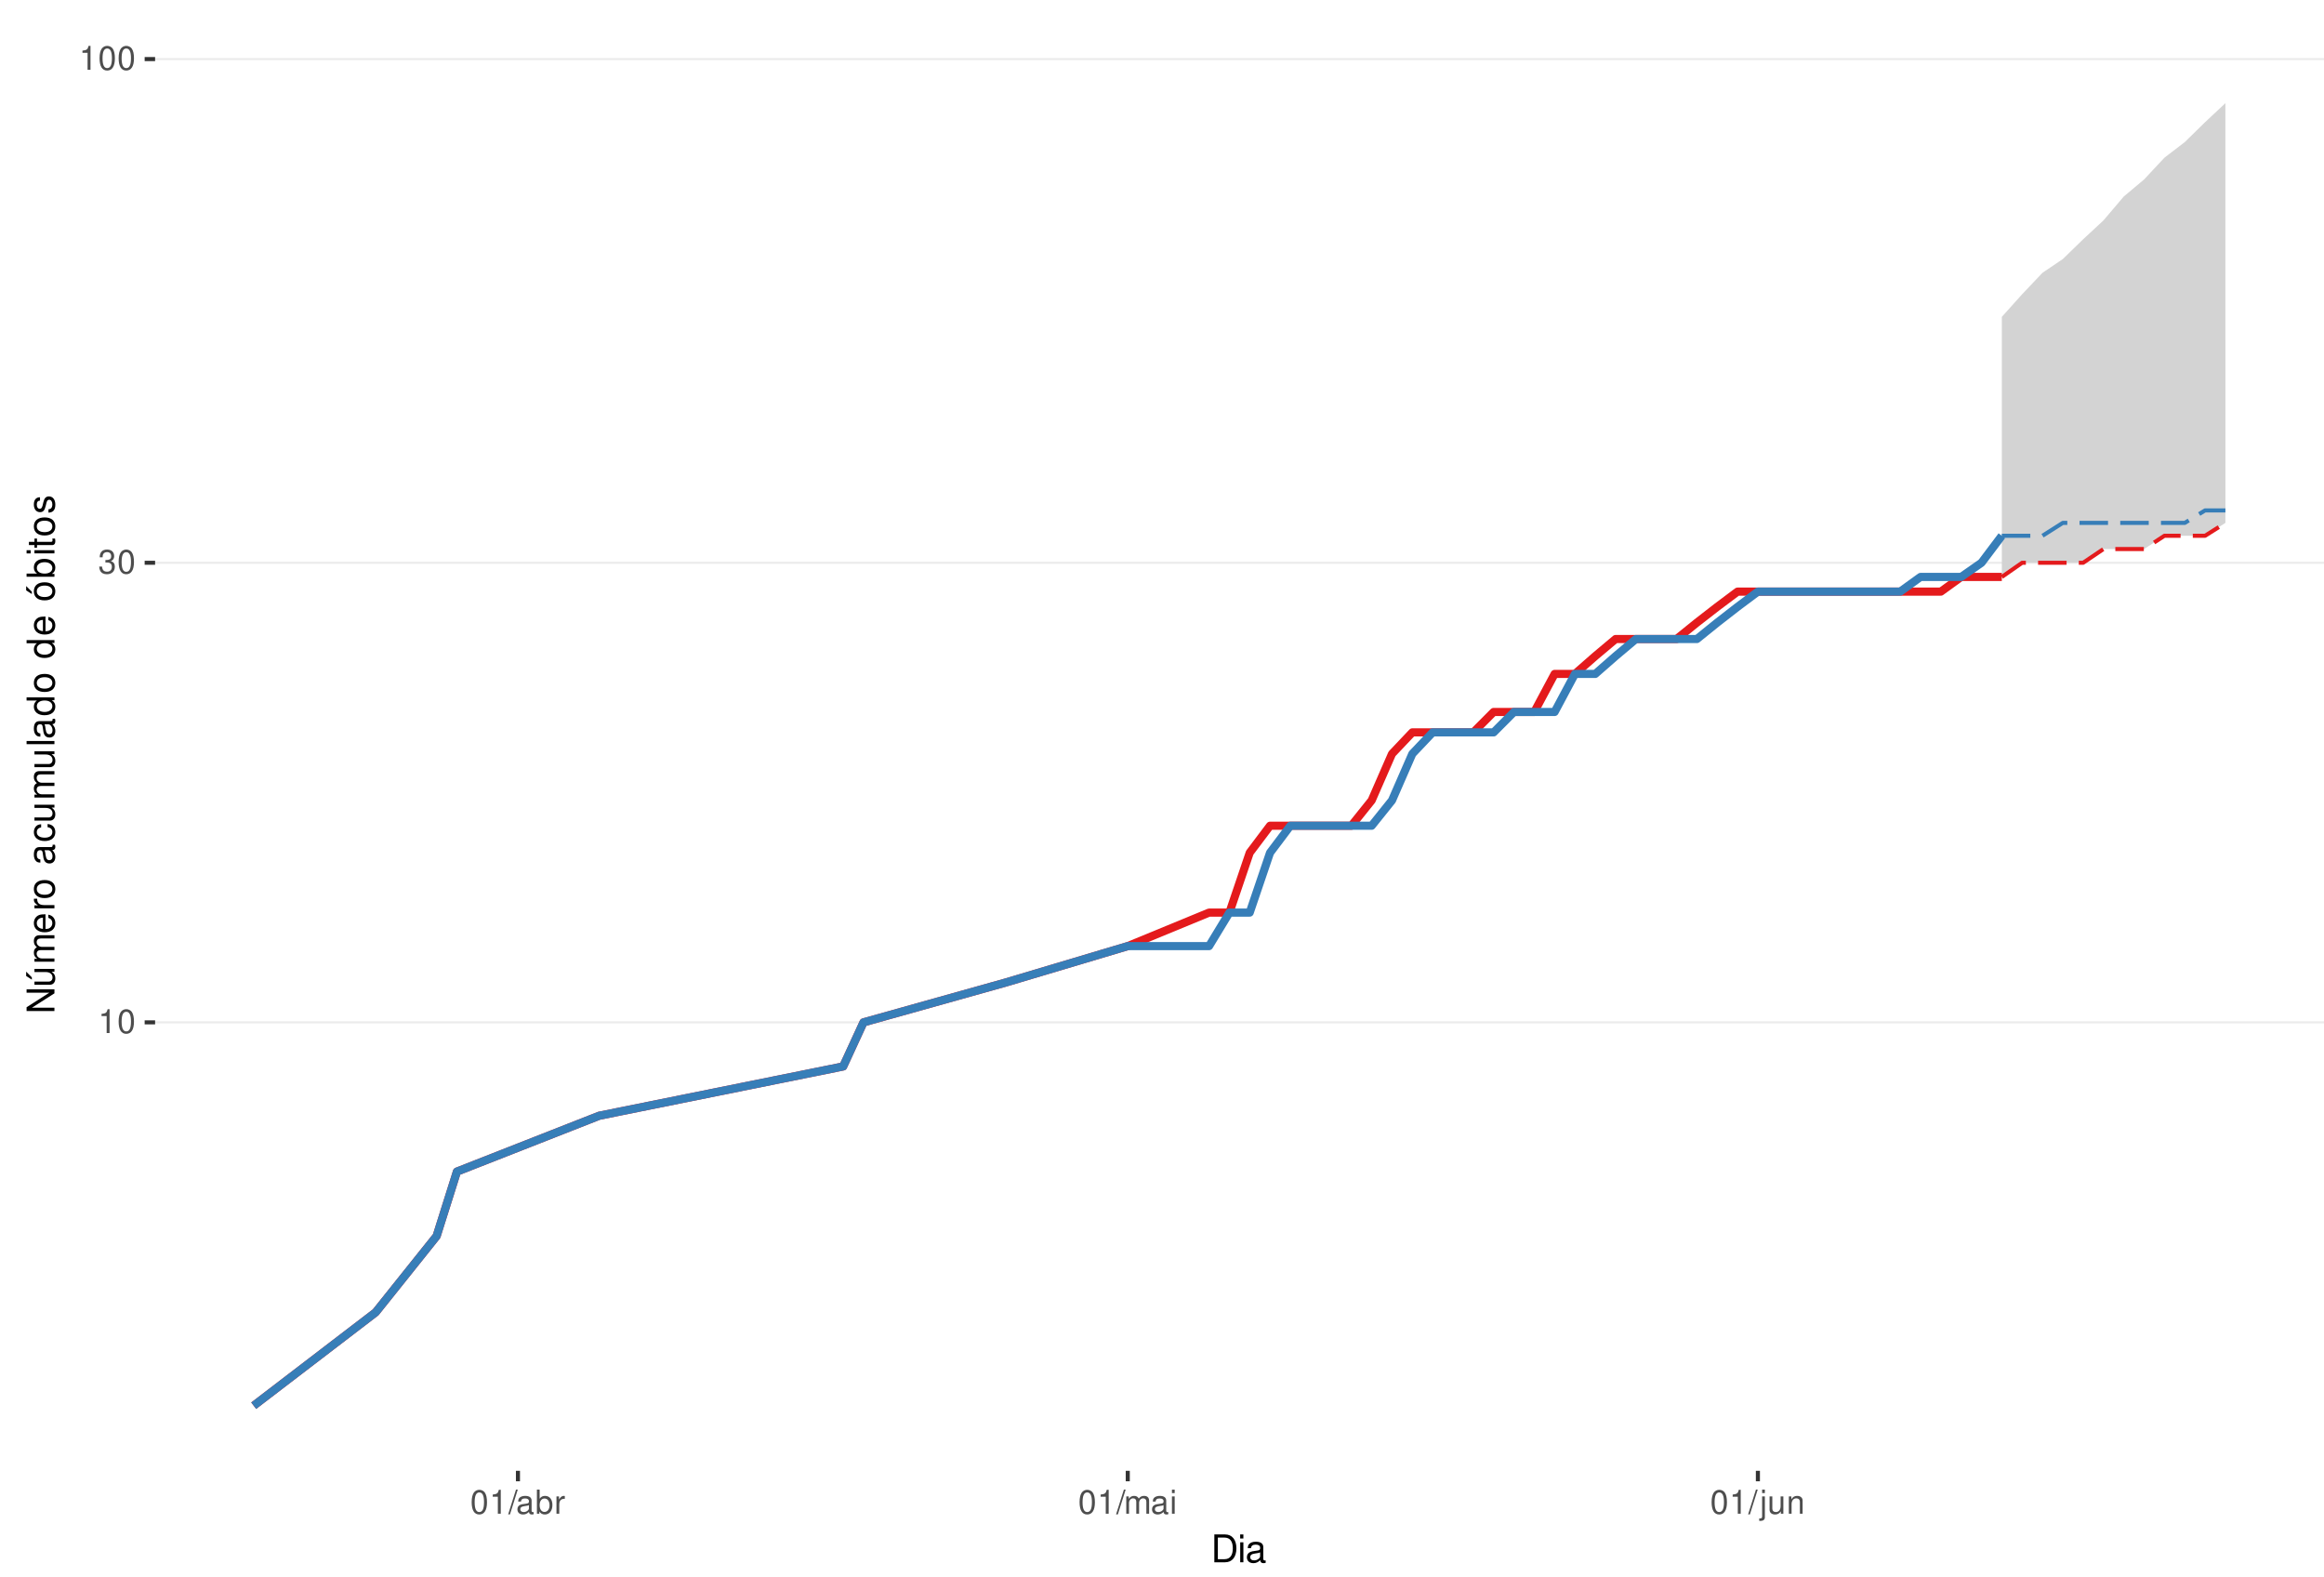
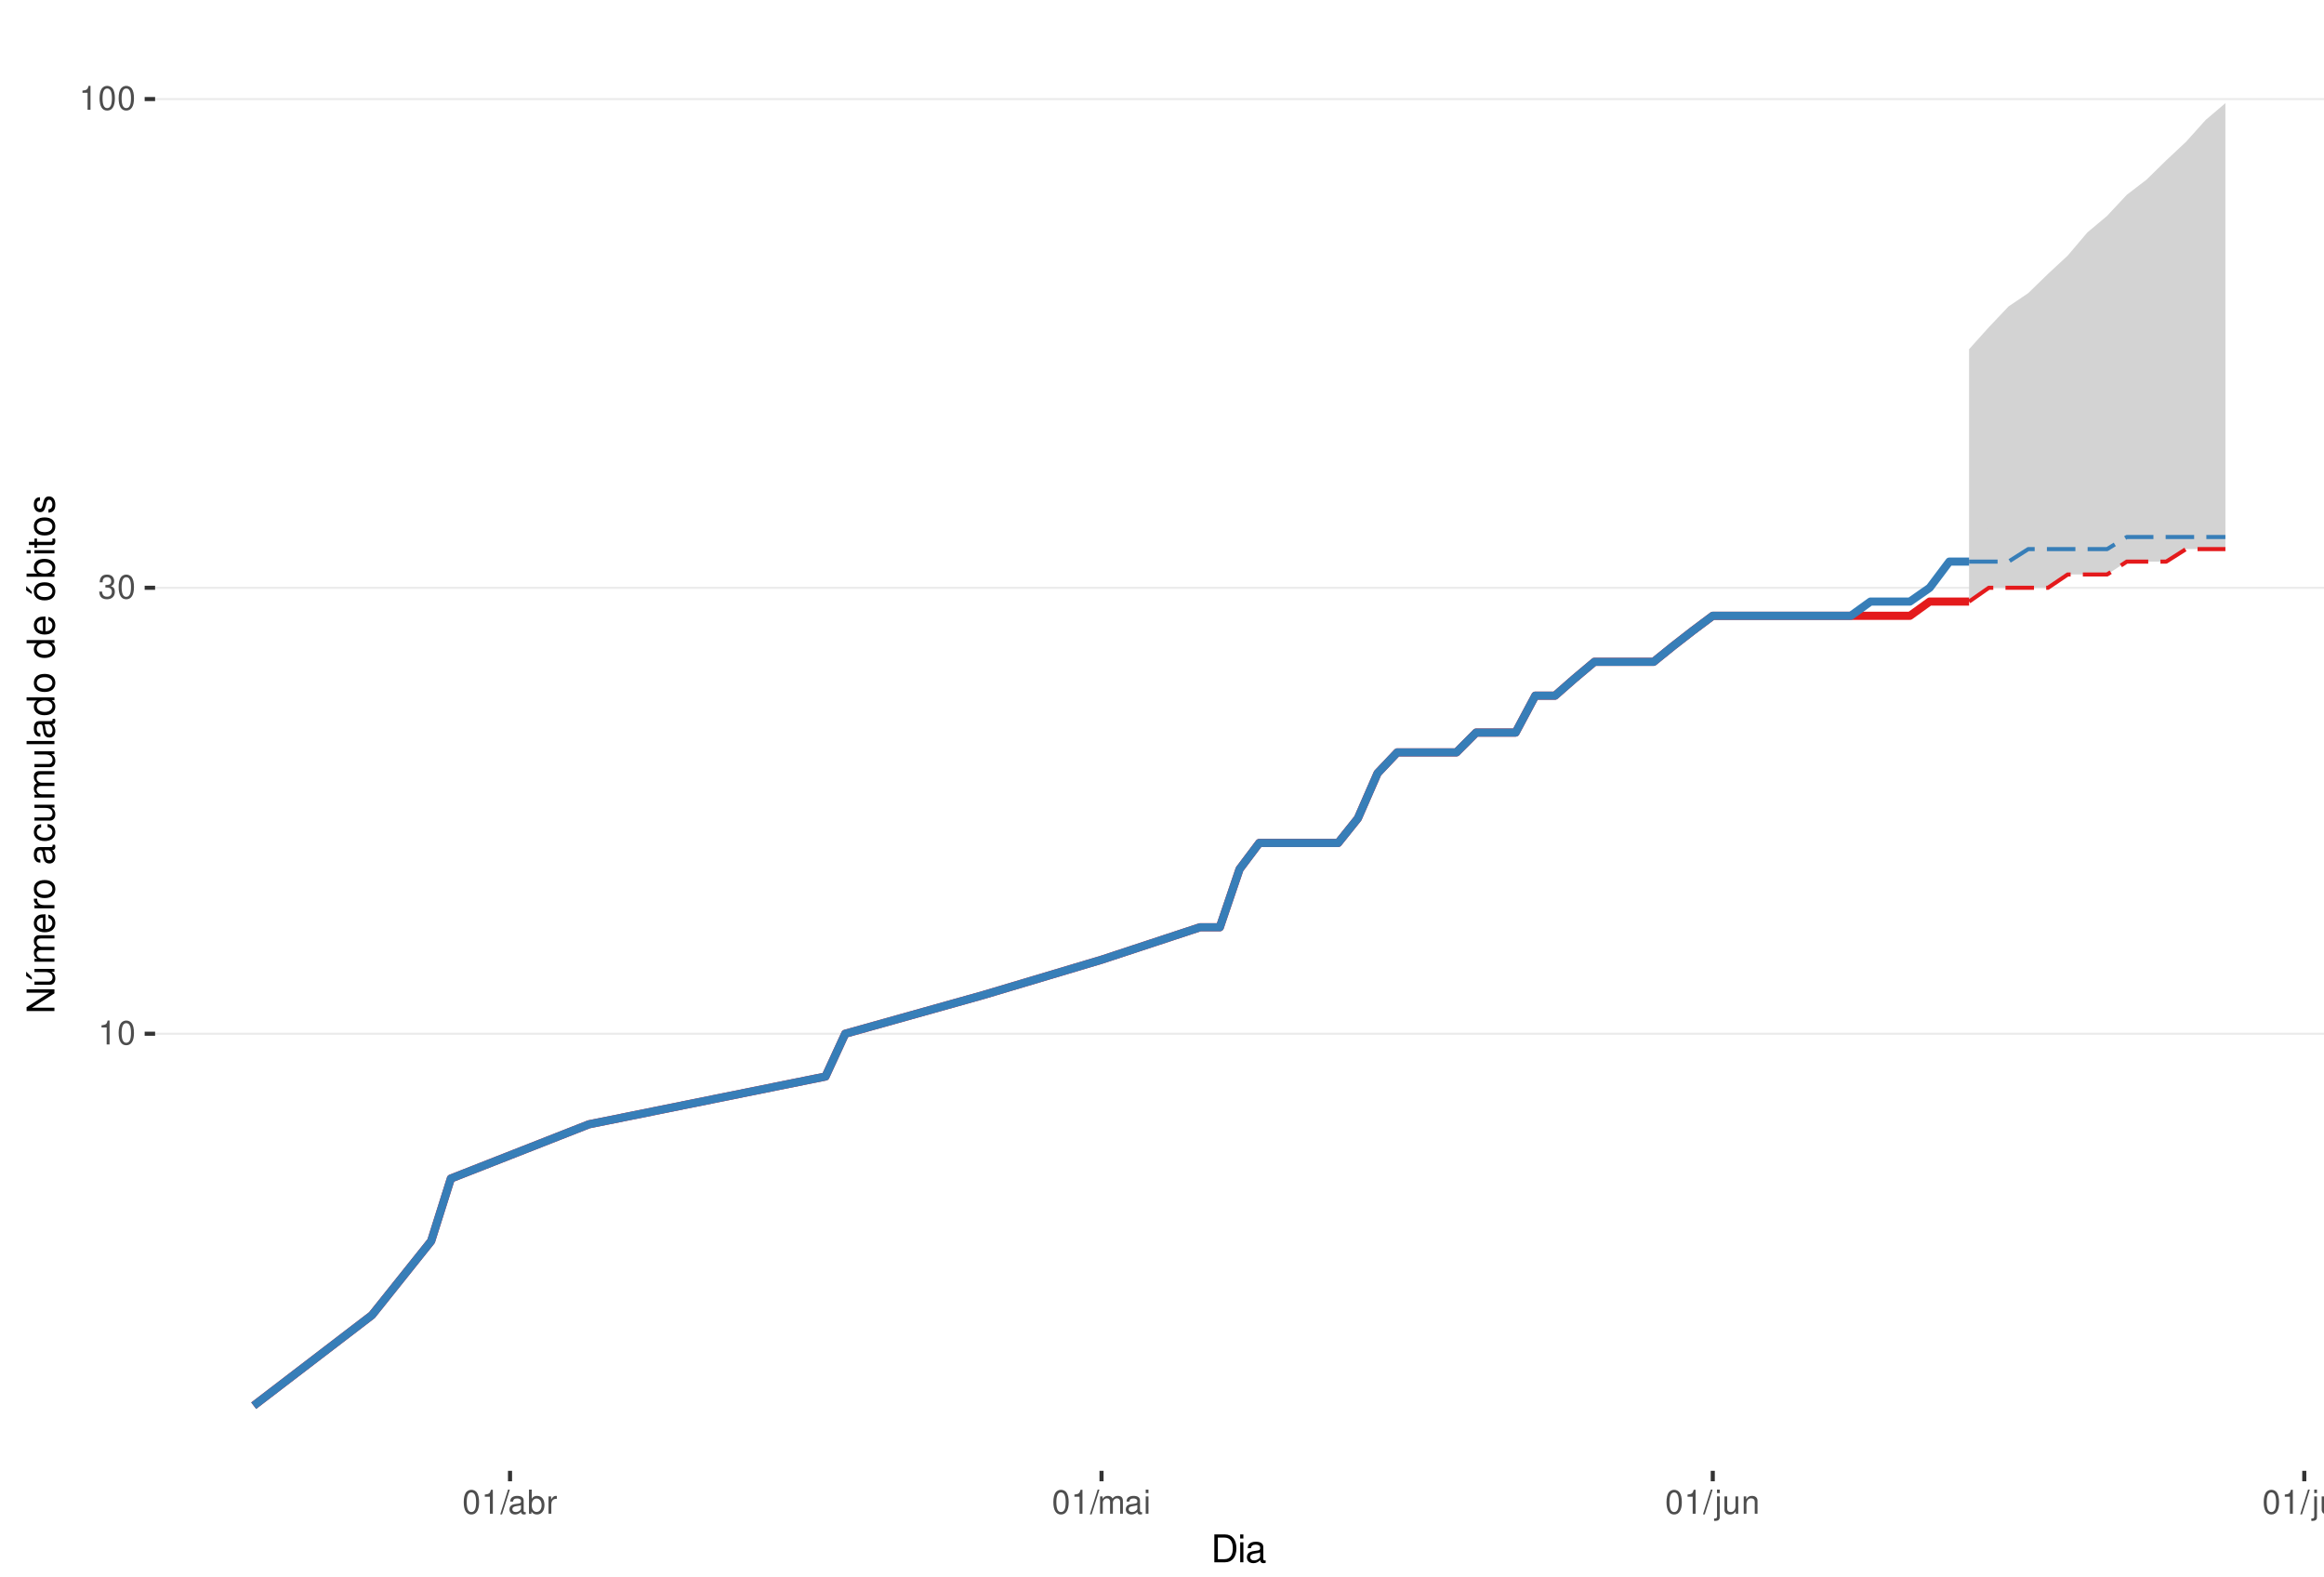
<svg xmlns="http://www.w3.org/2000/svg" xmlns:xlink="http://www.w3.org/1999/xlink" width="609pt" height="413pt" viewBox="0 0 609 413" version="1.1">
  <defs>
    <g>
      <symbol overflow="visible" id="glyph0-0">
        <path style="stroke:none;" d="" />
      </symbol>
      <symbol overflow="visible" id="glyph0-1">
        <path style="stroke:none;" d="M 2.234 -4.453 L 2.234 0 L 3 0 L 3 -6.266 L 2.5 -6.266 C 2.234 -5.297 2.062 -5.172 0.891 -5.016 L 0.891 -4.453 Z M 2.234 -4.453 " />
      </symbol>
      <symbol overflow="visible" id="glyph0-2">
        <path style="stroke:none;" d="M 2.375 -6.266 C 1.812 -6.266 1.297 -6 0.969 -5.578 C 0.578 -5.016 0.375 -4.188 0.375 -3.031 C 0.375 -0.922 1.062 0.203 2.375 0.203 C 3.672 0.203 4.391 -0.922 4.391 -2.984 C 4.391 -4.188 4.203 -5 3.797 -5.578 C 3.469 -6 2.953 -6.266 2.375 -6.266 Z M 2.375 -5.578 C 3.203 -5.578 3.609 -4.75 3.609 -3.047 C 3.609 -1.266 3.219 -0.438 2.359 -0.438 C 1.562 -0.438 1.156 -1.297 1.156 -3.016 C 1.156 -4.75 1.562 -5.578 2.375 -5.578 Z M 2.375 -5.578 " />
      </symbol>
      <symbol overflow="visible" id="glyph0-3">
        <path style="stroke:none;" d="M 1.906 -2.875 L 2.328 -2.875 C 3.156 -2.875 3.594 -2.5 3.594 -1.734 C 3.594 -0.953 3.125 -0.469 2.344 -0.469 C 1.5 -0.469 1.094 -0.906 1.031 -1.812 L 0.281 -1.812 C 0.312 -1.312 0.391 -0.984 0.547 -0.703 C 0.859 -0.109 1.469 0.203 2.297 0.203 C 3.562 0.203 4.375 -0.562 4.375 -1.75 C 4.375 -2.547 4.078 -2.984 3.344 -3.234 C 3.906 -3.469 4.203 -3.906 4.203 -4.531 C 4.203 -5.609 3.5 -6.266 2.328 -6.266 C 1.094 -6.266 0.438 -5.562 0.406 -4.234 L 1.172 -4.234 C 1.172 -4.625 1.219 -4.844 1.312 -5.031 C 1.484 -5.391 1.859 -5.594 2.344 -5.594 C 3.016 -5.594 3.422 -5.188 3.422 -4.516 C 3.422 -4.062 3.266 -3.797 2.922 -3.656 C 2.719 -3.562 2.438 -3.531 1.906 -3.516 Z M 1.906 -2.875 " />
      </symbol>
      <symbol overflow="visible" id="glyph0-4">
        <path style="stroke:none;" d="M 1.984 -6.312 L -0.062 0.172 L 0.406 0.172 L 2.453 -6.312 Z M 1.984 -6.312 " />
      </symbol>
      <symbol overflow="visible" id="glyph0-5">
        <path style="stroke:none;" d="M 4.625 -0.422 C 4.547 -0.406 4.516 -0.406 4.469 -0.406 C 4.219 -0.406 4.078 -0.531 4.078 -0.766 L 4.078 -3.422 C 4.078 -4.234 3.5 -4.672 2.375 -4.672 C 1.719 -4.672 1.188 -4.469 0.875 -4.141 C 0.672 -3.906 0.578 -3.641 0.562 -3.188 L 1.297 -3.188 C 1.344 -3.75 1.672 -4 2.359 -4 C 3.016 -4 3.375 -3.75 3.375 -3.328 L 3.375 -3.141 C 3.359 -2.828 3.203 -2.703 2.609 -2.625 C 1.594 -2.5 1.438 -2.469 1.156 -2.359 C 0.625 -2.125 0.359 -1.734 0.359 -1.141 C 0.359 -0.312 0.938 0.203 1.859 0.203 C 2.422 0.203 2.875 0 3.391 -0.469 C 3.438 0 3.672 0.203 4.141 0.203 C 4.297 0.203 4.391 0.188 4.625 0.125 Z M 3.375 -1.422 C 3.375 -1.188 3.297 -1.031 3.078 -0.844 C 2.781 -0.578 2.438 -0.438 2.016 -0.438 C 1.453 -0.438 1.109 -0.703 1.109 -1.156 C 1.109 -1.641 1.422 -1.875 2.203 -1.984 C 2.984 -2.094 3.125 -2.125 3.375 -2.234 Z M 3.375 -1.422 " />
      </symbol>
      <symbol overflow="visible" id="glyph0-6">
        <path style="stroke:none;" d="M 0.469 -6.312 L 0.469 0 L 1.109 0 L 1.109 -0.578 C 1.469 -0.047 1.922 0.203 2.547 0.203 C 3.75 0.203 4.531 -0.781 4.531 -2.281 C 4.531 -3.75 3.797 -4.672 2.594 -4.672 C 1.969 -4.672 1.531 -4.438 1.188 -3.922 L 1.188 -6.312 Z M 2.453 -3.984 C 3.25 -3.984 3.781 -3.297 3.781 -2.203 C 3.781 -1.172 3.234 -0.469 2.453 -0.469 C 1.672 -0.469 1.188 -1.172 1.188 -2.234 C 1.188 -3.297 1.672 -3.984 2.453 -3.984 Z M 2.453 -3.984 " />
      </symbol>
      <symbol overflow="visible" id="glyph0-7">
        <path style="stroke:none;" d="M 0.594 -4.531 L 0.594 0 L 1.328 0 L 1.328 -2.359 C 1.328 -3.438 1.781 -3.938 2.781 -3.906 L 2.781 -4.641 C 2.656 -4.656 2.594 -4.672 2.5 -4.672 C 2.031 -4.672 1.672 -4.391 1.266 -3.719 L 1.266 -4.531 Z M 0.594 -4.531 " />
      </symbol>
      <symbol overflow="visible" id="glyph0-8">
        <path style="stroke:none;" d="M 0.609 -4.531 L 0.609 0 L 1.328 0 L 1.328 -2.844 C 1.328 -3.5 1.812 -4.031 2.391 -4.031 C 2.938 -4.031 3.234 -3.703 3.234 -3.125 L 3.234 0 L 3.969 0 L 3.969 -2.844 C 3.969 -3.5 4.438 -4.031 5.031 -4.031 C 5.562 -4.031 5.875 -3.703 5.875 -3.125 L 5.875 0 L 6.594 0 L 6.594 -3.406 C 6.594 -4.219 6.125 -4.672 5.281 -4.672 C 4.672 -4.672 4.312 -4.484 3.891 -3.969 C 3.625 -4.453 3.25 -4.672 2.672 -4.672 C 2.062 -4.672 1.656 -4.438 1.266 -3.891 L 1.266 -4.531 Z M 0.609 -4.531 " />
      </symbol>
      <symbol overflow="visible" id="glyph0-9">
        <path style="stroke:none;" d="M 1.297 -4.531 L 0.578 -4.531 L 0.578 0 L 1.297 0 Z M 1.297 -6.312 L 0.578 -6.312 L 0.578 -5.406 L 1.297 -5.406 Z M 1.297 -6.312 " />
      </symbol>
      <symbol overflow="visible" id="glyph0-10">
        <path style="stroke:none;" d="M 0.609 -4.531 L 0.609 0.656 C 0.609 1.109 0.469 1.25 0.016 1.25 C -0.031 1.25 -0.062 1.25 -0.156 1.25 L -0.156 1.859 C -0.062 1.875 -0.031 1.891 0.094 1.891 C 0.906 1.891 1.328 1.562 1.328 0.938 L 1.328 -4.531 Z M 1.328 -6.312 L 0.609 -6.312 L 0.609 -5.406 L 1.328 -5.406 Z M 1.328 -6.312 " />
      </symbol>
      <symbol overflow="visible" id="glyph0-11">
        <path style="stroke:none;" d="M 4.172 0 L 4.172 -4.531 L 3.453 -4.531 L 3.453 -1.969 C 3.453 -1.031 2.969 -0.438 2.219 -0.438 C 1.641 -0.438 1.281 -0.781 1.281 -1.328 L 1.281 -4.531 L 0.562 -4.531 L 0.562 -1.031 C 0.562 -0.281 1.125 0.203 2.016 0.203 C 2.672 0.203 3.094 -0.031 3.516 -0.625 L 3.516 0 Z M 4.172 0 " />
      </symbol>
      <symbol overflow="visible" id="glyph0-12">
        <path style="stroke:none;" d="M 0.609 -4.531 L 0.609 0 L 1.328 0 L 1.328 -2.5 C 1.328 -3.422 1.812 -4.031 2.562 -4.031 C 3.141 -4.031 3.5 -3.688 3.5 -3.141 L 3.5 0 L 4.219 0 L 4.219 -3.422 C 4.219 -4.188 3.656 -4.672 2.781 -4.672 C 2.109 -4.672 1.672 -4.406 1.266 -3.781 L 1.266 -4.531 Z M 0.609 -4.531 " />
      </symbol>
+       <symbol overflow="visible" id="glyph0-13">
+         <path style="stroke:none;" d="M 1.312 -6.312 L 0.594 -6.312 L 0.594 0 L 1.312 0 Z M 1.312 -6.312 " />
+       </symbol>
      <symbol overflow="visible" id="glyph1-0">
        <path style="stroke:none;" d="" />
      </symbol>
      <symbol overflow="visible" id="glyph1-1">
        <path style="stroke:none;" d="M 0.891 0 L 3.703 0 C 5.547 0 6.672 -1.375 6.672 -3.656 C 6.672 -5.906 5.547 -7.297 3.703 -7.297 L 0.891 -7.297 Z M 1.812 -0.812 L 1.812 -6.469 L 3.547 -6.469 C 4.984 -6.469 5.734 -5.5 5.734 -3.641 C 5.734 -1.797 4.984 -0.812 3.547 -0.812 Z M 1.812 -0.812 " />
      </symbol>
      <symbol overflow="visible" id="glyph1-2">
        <path style="stroke:none;" d="M 1.5 -5.234 L 0.672 -5.234 L 0.672 0 L 1.5 0 Z M 1.5 -7.297 L 0.656 -7.297 L 0.656 -6.234 L 1.5 -6.234 Z M 1.5 -7.297 " />
      </symbol>
      <symbol overflow="visible" id="glyph1-3">
        <path style="stroke:none;" d="M 5.344 -0.484 C 5.266 -0.469 5.219 -0.469 5.172 -0.469 C 4.875 -0.469 4.719 -0.625 4.719 -0.875 L 4.719 -3.953 C 4.719 -4.891 4.047 -5.391 2.75 -5.391 C 1.984 -5.391 1.375 -5.172 1.016 -4.781 C 0.766 -4.516 0.672 -4.203 0.656 -3.688 L 1.484 -3.688 C 1.562 -4.328 1.938 -4.625 2.719 -4.625 C 3.484 -4.625 3.891 -4.344 3.891 -3.844 L 3.891 -3.625 C 3.875 -3.266 3.703 -3.125 3.016 -3.047 C 1.844 -2.891 1.656 -2.844 1.344 -2.719 C 0.734 -2.453 0.422 -2 0.422 -1.312 C 0.422 -0.375 1.078 0.234 2.141 0.234 C 2.797 0.234 3.328 0 3.922 -0.547 C 3.984 0 4.234 0.234 4.781 0.234 C 4.953 0.234 5.062 0.203 5.344 0.141 Z M 3.891 -1.656 C 3.891 -1.375 3.812 -1.203 3.562 -0.969 C 3.219 -0.656 2.812 -0.5 2.312 -0.5 C 1.672 -0.5 1.297 -0.812 1.297 -1.344 C 1.297 -1.891 1.656 -2.172 2.547 -2.297 C 3.438 -2.422 3.609 -2.453 3.891 -2.594 Z M 3.891 -1.656 " />
      </symbol>
      <symbol overflow="visible" id="glyph2-0">
        <path style="stroke:none;" d="" />
      </symbol>
      <symbol overflow="visible" id="glyph2-1">
        <path style="stroke:none;" d="M -7.297 -6.453 L -7.297 -5.578 L -1.328 -5.578 L -7.297 -1.766 L -7.297 -0.766 L 0 -0.766 L 0 -1.641 L -5.906 -1.641 L 0 -5.406 L 0 -6.453 Z M -7.297 -6.453 " />
      </symbol>
      <symbol overflow="visible" id="glyph2-2">
        <path style="stroke:none;" d="M 0 -4.812 L -5.234 -4.812 L -5.234 -3.984 L -2.266 -3.984 C -1.203 -3.984 -0.5 -3.438 -0.5 -2.562 C -0.5 -1.906 -0.906 -1.484 -1.531 -1.484 L -5.234 -1.484 L -5.234 -0.656 L -1.203 -0.656 C -0.328 -0.656 0.234 -1.297 0.234 -2.312 C 0.234 -3.094 -0.047 -3.578 -0.734 -4.062 L 0 -4.062 Z M -7.406 -2.953 L -5.922 -2 L -5.922 -2.594 L -7.406 -4.094 Z M -7.406 -2.953 " />
      </symbol>
      <symbol overflow="visible" id="glyph2-3">
        <path style="stroke:none;" d="M -5.234 -0.703 L 0 -0.703 L 0 -1.547 L -3.297 -1.547 C -4.047 -1.547 -4.656 -2.094 -4.656 -2.766 C -4.656 -3.391 -4.281 -3.734 -3.609 -3.734 L 0 -3.734 L 0 -4.578 L -3.297 -4.578 C -4.047 -4.578 -4.656 -5.125 -4.656 -5.812 C -4.656 -6.422 -4.266 -6.781 -3.609 -6.781 L 0 -6.781 L 0 -7.625 L -3.938 -7.625 C -4.875 -7.625 -5.391 -7.078 -5.391 -6.094 C -5.391 -5.406 -5.188 -4.984 -4.594 -4.484 C -5.156 -4.188 -5.391 -3.766 -5.391 -3.078 C -5.391 -2.375 -5.125 -1.906 -4.5 -1.469 L -5.234 -1.469 Z M -5.234 -0.703 " />
      </symbol>
      <symbol overflow="visible" id="glyph2-4">
        <path style="stroke:none;" d="M -2.344 -5.125 C -3.141 -5.125 -3.625 -5.062 -4.016 -4.922 C -4.875 -4.578 -5.391 -3.781 -5.391 -2.797 C -5.391 -1.344 -4.281 -0.406 -2.547 -0.406 C -0.812 -0.406 0.234 -1.297 0.234 -2.781 C 0.234 -3.984 -0.453 -4.812 -1.594 -5.016 L -1.594 -4.188 C -0.906 -3.953 -0.547 -3.484 -0.547 -2.812 C -0.547 -2.281 -0.781 -1.828 -1.219 -1.547 C -1.516 -1.344 -1.812 -1.281 -2.344 -1.266 Z M -3.016 -1.297 C -3.984 -1.359 -4.625 -1.953 -4.625 -2.797 C -4.625 -3.641 -3.953 -4.234 -3.016 -4.234 Z M -3.016 -1.297 " />
      </symbol>
      <symbol overflow="visible" id="glyph2-5">
        <path style="stroke:none;" d="M -5.234 -0.688 L 0 -0.688 L 0 -1.531 L -2.719 -1.531 C -3.984 -1.547 -4.547 -2.062 -4.516 -3.203 L -5.359 -3.203 C -5.375 -3.062 -5.391 -2.984 -5.391 -2.891 C -5.391 -2.344 -5.062 -1.938 -4.297 -1.453 L -5.234 -1.453 Z M -5.234 -0.688 " />
      </symbol>
      <symbol overflow="visible" id="glyph2-6">
        <path style="stroke:none;" d="M -5.391 -2.719 C -5.391 -1.234 -4.344 -0.359 -2.578 -0.359 C -0.812 -0.359 0.234 -1.234 0.234 -2.734 C 0.234 -4.203 -0.812 -5.094 -2.547 -5.094 C -4.359 -5.094 -5.391 -4.234 -5.391 -2.719 Z M -4.625 -2.734 C -4.625 -3.672 -3.844 -4.234 -2.547 -4.234 C -1.312 -4.234 -0.547 -3.656 -0.547 -2.734 C -0.547 -1.797 -1.312 -1.234 -2.578 -1.234 C -3.844 -1.234 -4.625 -1.797 -4.625 -2.734 Z M -4.625 -2.734 " />
      </symbol>
      <symbol overflow="visible" id="glyph2-7">
        <path style="stroke:none;" d="" />
      </symbol>
      <symbol overflow="visible" id="glyph2-8">
        <path style="stroke:none;" d="M -0.484 -5.344 C -0.469 -5.266 -0.469 -5.219 -0.469 -5.172 C -0.469 -4.875 -0.625 -4.719 -0.875 -4.719 L -3.953 -4.719 C -4.891 -4.719 -5.391 -4.047 -5.391 -2.75 C -5.391 -1.984 -5.172 -1.375 -4.781 -1.016 C -4.516 -0.766 -4.203 -0.672 -3.688 -0.656 L -3.688 -1.484 C -4.328 -1.562 -4.625 -1.938 -4.625 -2.719 C -4.625 -3.484 -4.344 -3.891 -3.844 -3.891 L -3.625 -3.891 C -3.266 -3.875 -3.125 -3.703 -3.047 -3.016 C -2.891 -1.844 -2.844 -1.656 -2.719 -1.344 C -2.453 -0.734 -2 -0.422 -1.312 -0.422 C -0.375 -0.422 0.234 -1.078 0.234 -2.141 C 0.234 -2.797 0 -3.328 -0.547 -3.922 C 0 -3.984 0.234 -4.234 0.234 -4.781 C 0.234 -4.953 0.203 -5.062 0.141 -5.344 Z M -1.656 -3.891 C -1.375 -3.891 -1.203 -3.812 -0.969 -3.562 C -0.656 -3.219 -0.5 -2.812 -0.5 -2.312 C -0.5 -1.672 -0.812 -1.297 -1.344 -1.297 C -1.891 -1.297 -2.172 -1.656 -2.297 -2.547 C -2.422 -3.438 -2.453 -3.609 -2.594 -3.891 Z M -1.656 -3.891 " />
      </symbol>
      <symbol overflow="visible" id="glyph2-9">
        <path style="stroke:none;" d="M -3.484 -4.703 C -3.984 -4.672 -4.312 -4.562 -4.609 -4.359 C -5.094 -4 -5.391 -3.375 -5.391 -2.641 C -5.391 -1.219 -4.266 -0.312 -2.531 -0.312 C -0.844 -0.312 0.234 -1.203 0.234 -2.625 C 0.234 -3.875 -0.516 -4.672 -1.797 -4.766 L -1.797 -3.938 C -0.953 -3.797 -0.547 -3.359 -0.547 -2.656 C -0.547 -1.734 -1.297 -1.188 -2.531 -1.188 C -3.844 -1.188 -4.625 -1.719 -4.625 -2.625 C -4.625 -3.328 -4.203 -3.766 -3.484 -3.875 Z M -3.484 -4.703 " />
      </symbol>
      <symbol overflow="visible" id="glyph2-10">
        <path style="stroke:none;" d="M 0 -4.812 L -5.234 -4.812 L -5.234 -3.984 L -2.266 -3.984 C -1.203 -3.984 -0.5 -3.438 -0.5 -2.562 C -0.5 -1.906 -0.906 -1.484 -1.531 -1.484 L -5.234 -1.484 L -5.234 -0.656 L -1.203 -0.656 C -0.328 -0.656 0.234 -1.297 0.234 -2.312 C 0.234 -3.094 -0.047 -3.578 -0.734 -4.062 L 0 -4.062 Z M 0 -4.812 " />
      </symbol>
      <symbol overflow="visible" id="glyph2-11">
        <path style="stroke:none;" d="M -7.297 -1.516 L -7.297 -0.688 L 0 -0.688 L 0 -1.516 Z M -7.297 -1.516 " />
      </symbol>
      <symbol overflow="visible" id="glyph2-12">
        <path style="stroke:none;" d="M -7.297 -4.953 L -7.297 -4.125 L -4.578 -4.125 C -5.109 -3.766 -5.391 -3.203 -5.391 -2.516 C -5.391 -1.156 -4.297 -0.266 -2.625 -0.266 C -0.859 -0.266 0.234 -1.125 0.234 -2.547 C 0.234 -3.266 -0.047 -3.766 -0.688 -4.203 L 0 -4.203 L 0 -4.953 Z M -4.609 -2.656 C -4.609 -3.547 -3.812 -4.125 -2.562 -4.125 C -1.344 -4.125 -0.547 -3.547 -0.547 -2.656 C -0.547 -1.734 -1.359 -1.125 -2.578 -1.125 C -3.797 -1.125 -4.609 -1.734 -4.609 -2.656 Z M -4.609 -2.656 " />
      </symbol>
      <symbol overflow="visible" id="glyph2-13">
        <path style="stroke:none;" d="M -5.391 -2.719 C -5.391 -1.234 -4.344 -0.359 -2.578 -0.359 C -0.812 -0.359 0.234 -1.234 0.234 -2.734 C 0.234 -4.203 -0.812 -5.094 -2.547 -5.094 C -4.359 -5.094 -5.391 -4.234 -5.391 -2.719 Z M -4.625 -2.734 C -4.625 -3.672 -3.844 -4.234 -2.547 -4.234 C -1.312 -4.234 -0.547 -3.656 -0.547 -2.734 C -0.547 -1.797 -1.312 -1.234 -2.578 -1.234 C -3.844 -1.234 -4.625 -1.797 -4.625 -2.734 Z M -7.406 -2.984 L -5.922 -2.016 L -5.922 -2.625 L -7.406 -4.109 Z M -7.406 -2.984 " />
      </symbol>
      <symbol overflow="visible" id="glyph2-14">
        <path style="stroke:none;" d="M -7.297 -0.547 L 0 -0.547 L 0 -1.297 L -0.672 -1.297 C -0.062 -1.688 0.234 -2.219 0.234 -2.953 C 0.234 -4.328 -0.906 -5.234 -2.641 -5.234 C -4.344 -5.234 -5.391 -4.375 -5.391 -2.984 C -5.391 -2.266 -5.125 -1.766 -4.531 -1.375 L -7.297 -1.375 Z M -4.609 -2.828 C -4.609 -3.766 -3.797 -4.359 -2.547 -4.359 C -1.359 -4.359 -0.547 -3.734 -0.547 -2.828 C -0.547 -1.938 -1.344 -1.375 -2.578 -1.375 C -3.812 -1.375 -4.609 -1.938 -4.609 -2.828 Z M -4.609 -2.828 " />
      </symbol>
      <symbol overflow="visible" id="glyph2-15">
        <path style="stroke:none;" d="M -5.234 -1.5 L -5.234 -0.672 L 0 -0.672 L 0 -1.5 Z M -7.297 -1.5 L -7.297 -0.656 L -6.234 -0.656 L -6.234 -1.5 Z M -7.297 -1.5 " />
      </symbol>
      <symbol overflow="visible" id="glyph2-16">
        <path style="stroke:none;" d="M -5.234 -2.547 L -5.234 -1.688 L -6.688 -1.688 L -6.688 -0.844 L -5.234 -0.844 L -5.234 -0.141 L -4.562 -0.141 L -4.562 -0.844 L -0.594 -0.844 C -0.062 -0.844 0.234 -1.203 0.234 -1.859 C 0.234 -2.078 0.203 -2.266 0.156 -2.547 L -0.547 -2.547 C -0.516 -2.422 -0.5 -2.312 -0.5 -2.141 C -0.5 -1.781 -0.594 -1.688 -0.969 -1.688 L -4.562 -1.688 L -4.562 -2.547 Z M -5.234 -2.547 " />
      </symbol>
      <symbol overflow="visible" id="glyph2-17">
        <path style="stroke:none;" d="M -3.781 -4.375 C -4.812 -4.375 -5.391 -3.688 -5.391 -2.484 C -5.391 -1.266 -4.766 -0.469 -3.797 -0.469 C -2.969 -0.469 -2.578 -0.891 -2.281 -2.125 L -2.094 -2.906 C -1.953 -3.484 -1.734 -3.719 -1.375 -3.719 C -0.875 -3.719 -0.547 -3.234 -0.547 -2.5 C -0.547 -2.047 -0.672 -1.672 -0.891 -1.453 C -1.047 -1.328 -1.188 -1.266 -1.562 -1.219 L -1.562 -0.344 C -0.344 -0.375 0.234 -1.062 0.234 -2.438 C 0.234 -3.75 -0.422 -4.594 -1.438 -4.594 C -2.203 -4.594 -2.641 -4.156 -2.891 -3.109 L -3.078 -2.312 C -3.234 -1.625 -3.453 -1.344 -3.828 -1.344 C -4.312 -1.344 -4.625 -1.766 -4.625 -2.453 C -4.625 -3.125 -4.328 -3.484 -3.781 -3.5 Z M -3.781 -4.375 " />
      </symbol>
    </g>
    <clipPath id="clip1">
      <path d="M 40.645 9.961 L 609 9.961 L 609 385.328 L 40.645 385.328 Z M 40.645 9.961 " />
    </clipPath>
    <clipPath id="clip2">
-       <path d="M 40.645 267 L 609 267 L 609 269 L 40.645 269 Z M 40.645 267 " />
+       <path d="M 40.645 270 L 609 270 L 609 272 L 40.645 272 Z M 40.645 270 " />
    </clipPath>
    <clipPath id="clip3">
-       <path d="M 40.645 147 L 609 147 L 609 148 L 40.645 148 Z M 40.645 147 " />
+       <path d="M 40.645 153 L 609 153 L 609 155 L 40.645 155 Z M 40.645 153 " />
    </clipPath>
    <clipPath id="clip4">
-       <path d="M 40.645 15 L 609 15 L 609 16 L 40.645 16 Z M 40.645 15 " />
+       <path d="M 40.645 25 L 609 25 L 609 27 L 40.645 27 Z M 40.645 25 " />
    </clipPath>
  </defs>
  <g id="surface318">
    <rect x="0" y="0" width="609" height="413" style="fill:rgb(100%,100%,100%);fill-opacity:1;stroke:none;" />
    <rect x="0" y="0" width="609" height="413" style="fill:rgb(100%,100%,100%);fill-opacity:1;stroke:none;" />
    <path style="fill:none;stroke-width:1.067;stroke-linecap:round;stroke-linejoin:round;stroke:rgb(100%,100%,100%);stroke-opacity:1;stroke-miterlimit:10;" d="M 0 413 L 609 413 L 609 0 L 0 0 Z M 0 413 " />
    <g clip-path="url(#clip1)" clip-rule="nonzero">
      <path style=" stroke:none;fill-rule:nonzero;fill:rgb(100%,100%,100%);fill-opacity:1;" d="M 40.645 385.328 L 609 385.328 L 609 9.961 L 40.645 9.961 Z M 40.645 385.328 " />
    </g>
    <g clip-path="url(#clip2)" clip-rule="nonzero">
-       <path style="fill:none;stroke-width:0.533;stroke-linecap:butt;stroke-linejoin:round;stroke:rgb(92.157%,92.157%,92.157%);stroke-opacity:1;stroke-miterlimit:10;" d="M 40.645 267.84 L 609 267.84 " />
+       <path style="fill:none;stroke-width:0.533;stroke-linecap:butt;stroke-linejoin:round;stroke:rgb(92.157%,92.157%,92.157%);stroke-opacity:1;stroke-miterlimit:10;" d="M 40.645 270.824 L 609 270.824 " />
    </g>
    <g clip-path="url(#clip3)" clip-rule="nonzero">
-       <path style="fill:none;stroke-width:0.533;stroke-linecap:butt;stroke-linejoin:round;stroke:rgb(92.157%,92.157%,92.157%);stroke-opacity:1;stroke-miterlimit:10;" d="M 40.645 147.434 L 609 147.434 " />
+       <path style="fill:none;stroke-width:0.533;stroke-linecap:butt;stroke-linejoin:round;stroke:rgb(92.157%,92.157%,92.157%);stroke-opacity:1;stroke-miterlimit:10;" d="M 40.645 153.992 L 609 153.992 " />
    </g>
    <g clip-path="url(#clip4)" clip-rule="nonzero">
-       <path style="fill:none;stroke-width:0.533;stroke-linecap:butt;stroke-linejoin:round;stroke:rgb(92.157%,92.157%,92.157%);stroke-opacity:1;stroke-miterlimit:10;" d="M 40.645 15.477 L 609 15.477 " />
-     </g>
-     <path style=" stroke:none;fill-rule:nonzero;fill:rgb(82.745%,82.745%,82.745%);fill-opacity:1;" d="M 524.574 83.012 L 529.898 77.086 L 535.227 71.465 L 540.551 67.871 L 545.879 62.691 L 551.207 57.746 L 556.531 51.48 L 561.859 47.008 L 567.188 41.312 L 572.512 37.227 L 577.84 32.008 L 583.164 27.023 L 583.164 136.988 L 577.84 140.359 L 567.188 140.359 L 561.859 143.84 L 551.207 143.84 L 545.879 147.434 L 529.898 147.434 L 524.574 151.148 Z M 524.574 83.012 " />
-     <path style=" stroke:none;fill-rule:nonzero;fill:rgb(82.745%,82.745%,82.745%);fill-opacity:1;" d="M 524.574 140.359 L 529.898 133.715 L 535.227 124.449 L 540.551 118.676 L 545.879 113.195 L 551.207 107.977 L 556.531 105.457 L 561.859 100.586 L 567.188 98.227 L 572.512 93.66 L 577.84 91.445 L 583.164 89.277 L 583.164 133.715 L 577.84 133.715 L 572.512 136.988 L 540.551 136.988 L 535.227 140.359 Z M 524.574 140.359 " />
-     <path style="fill:none;stroke-width:2.134;stroke-linecap:butt;stroke-linejoin:round;stroke:rgb(89.412%,10.196%,10.98%);stroke-opacity:1;stroke-miterlimit:10;" d="M 66.48 368.266 L 98.438 343.809 L 114.418 323.828 L 119.746 306.934 L 157.031 292.297 L 220.953 279.387 L 226.277 267.84 L 263.566 257.395 L 295.527 247.859 L 316.832 239.086 L 322.16 239.086 L 327.484 223.402 L 332.812 216.328 L 354.121 216.328 L 359.445 209.684 L 364.773 197.492 L 370.098 191.871 L 386.078 191.871 L 391.406 186.523 L 402.059 186.523 L 407.387 176.555 L 412.711 176.555 L 418.039 171.891 L 423.367 167.414 L 439.348 167.414 L 444.672 163.117 L 450 158.98 L 455.324 154.996 L 508.594 154.996 L 513.918 151.148 L 524.574 151.148 " />
-     <path style="fill:none;stroke-width:1.067;stroke-linecap:butt;stroke-linejoin:round;stroke:rgb(89.412%,10.196%,10.98%);stroke-opacity:1;stroke-dasharray:7.469,3.201;stroke-miterlimit:10;" d="M 524.574 151.148 L 529.898 147.434 L 545.879 147.434 L 551.207 143.84 L 561.859 143.84 L 567.188 140.359 L 577.84 140.359 L 583.164 136.988 " />
-     <path style="fill:none;stroke-width:2.134;stroke-linecap:butt;stroke-linejoin:round;stroke:rgb(21.569%,49.412%,72.157%);stroke-opacity:1;stroke-miterlimit:10;" d="M 66.48 368.266 L 98.438 343.809 L 114.418 323.828 L 119.746 306.934 L 157.031 292.297 L 220.953 279.387 L 226.277 267.84 L 263.566 257.395 L 295.527 247.859 L 316.832 247.859 L 322.16 239.086 L 327.484 239.086 L 332.812 223.402 L 338.141 216.328 L 359.445 216.328 L 364.773 209.684 L 370.098 197.492 L 375.426 191.871 L 391.406 191.871 L 396.734 186.523 L 407.387 186.523 L 412.711 176.555 L 418.039 176.555 L 423.367 171.891 L 428.691 167.414 L 444.672 167.414 L 450 163.117 L 455.324 158.98 L 460.652 154.996 L 497.938 154.996 L 503.266 151.148 L 513.918 151.148 L 519.246 147.434 L 524.574 140.359 " />
-     <path style="fill:none;stroke-width:1.067;stroke-linecap:butt;stroke-linejoin:round;stroke:rgb(21.569%,49.412%,72.157%);stroke-opacity:1;stroke-dasharray:7.469,3.201;stroke-miterlimit:10;" d="M 524.574 140.359 L 535.227 140.359 L 540.551 136.988 L 572.512 136.988 L 577.84 133.715 L 583.164 133.715 " />
-     <g style="fill:rgb(30.196%,30.196%,30.196%);fill-opacity:1;">
-       <use xlink:href="#glyph0-1" x="25.715" y="270.646" />
-       <use xlink:href="#glyph0-2" x="30.715" y="270.646" />
-     </g>
-     <g style="fill:rgb(30.196%,30.196%,30.196%);fill-opacity:1;">
-       <use xlink:href="#glyph0-3" x="25.715" y="150.239" />
-       <use xlink:href="#glyph0-2" x="30.715" y="150.239" />
-     </g>
-     <g style="fill:rgb(30.196%,30.196%,30.196%);fill-opacity:1;">
-       <use xlink:href="#glyph0-1" x="20.715" y="18.282" />
-       <use xlink:href="#glyph0-2" x="25.715" y="18.282" />
-       <use xlink:href="#glyph0-2" x="30.715" y="18.282" />
-     </g>
-     <path style="fill:none;stroke-width:1.067;stroke-linecap:butt;stroke-linejoin:round;stroke:rgb(20%,20%,20%);stroke-opacity:1;stroke-miterlimit:10;" d="M 37.906 267.84 L 40.645 267.84 " />
-     <path style="fill:none;stroke-width:1.067;stroke-linecap:butt;stroke-linejoin:round;stroke:rgb(20%,20%,20%);stroke-opacity:1;stroke-miterlimit:10;" d="M 37.906 147.434 L 40.645 147.434 " />
-     <path style="fill:none;stroke-width:1.067;stroke-linecap:butt;stroke-linejoin:round;stroke:rgb(20%,20%,20%);stroke-opacity:1;stroke-miterlimit:10;" d="M 37.906 15.477 L 40.645 15.477 " />
-     <path style="fill:none;stroke-width:1.067;stroke-linecap:butt;stroke-linejoin:round;stroke:rgb(20%,20%,20%);stroke-opacity:1;stroke-miterlimit:10;" d="M 135.727 388.07 L 135.727 385.328 " />
-     <path style="fill:none;stroke-width:1.067;stroke-linecap:butt;stroke-linejoin:round;stroke:rgb(20%,20%,20%);stroke-opacity:1;stroke-miterlimit:10;" d="M 295.527 388.07 L 295.527 385.328 " />
-     <path style="fill:none;stroke-width:1.067;stroke-linecap:butt;stroke-linejoin:round;stroke:rgb(20%,20%,20%);stroke-opacity:1;stroke-miterlimit:10;" d="M 460.652 388.07 L 460.652 385.328 " />
-     <g style="fill:rgb(30.196%,30.196%,30.196%);fill-opacity:1;">
-       <use xlink:href="#glyph0-2" x="123.227" y="396.567" />
-       <use xlink:href="#glyph0-1" x="128.227" y="396.567" />
-       <use xlink:href="#glyph0-4" x="133.227" y="396.567" />
-       <use xlink:href="#glyph0-5" x="135.227" y="396.567" />
-       <use xlink:href="#glyph0-6" x="140.227" y="396.567" />
-       <use xlink:href="#glyph0-7" x="145.227" y="396.567" />
-     </g>
-     <g style="fill:rgb(30.196%,30.196%,30.196%);fill-opacity:1;">
-       <use xlink:href="#glyph0-2" x="282.527" y="396.567" />
-       <use xlink:href="#glyph0-1" x="287.527" y="396.567" />
-       <use xlink:href="#glyph0-4" x="292.527" y="396.567" />
-       <use xlink:href="#glyph0-8" x="294.527" y="396.567" />
-       <use xlink:href="#glyph0-5" x="301.527" y="396.567" />
-       <use xlink:href="#glyph0-9" x="306.527" y="396.567" />
-     </g>
-     <g style="fill:rgb(30.196%,30.196%,30.196%);fill-opacity:1;">
-       <use xlink:href="#glyph0-2" x="448.152" y="396.567" />
-       <use xlink:href="#glyph0-1" x="453.152" y="396.567" />
-       <use xlink:href="#glyph0-4" x="458.152" y="396.567" />
-       <use xlink:href="#glyph0-10" x="461.152" y="396.567" />
-       <use xlink:href="#glyph0-11" x="463.152" y="396.567" />
-       <use xlink:href="#glyph0-12" x="468.152" y="396.567" />
+       <path style="fill:none;stroke-width:0.533;stroke-linecap:butt;stroke-linejoin:round;stroke:rgb(92.157%,92.157%,92.157%);stroke-opacity:1;stroke-miterlimit:10;" d="M 40.645 25.957 L 609 25.957 " />
+     </g>
+     <path style=" stroke:none;fill-rule:nonzero;fill:rgb(82.745%,82.745%,82.745%);fill-opacity:1;" d="M 515.996 91.484 L 521.164 85.734 L 526.332 80.281 L 531.496 76.793 L 536.664 71.766 L 541.832 66.969 L 546.996 60.891 L 552.164 56.551 L 557.332 51.023 L 562.5 47.059 L 567.664 41.996 L 572.832 37.16 L 578 31.41 L 583.164 27.023 L 583.164 143.855 L 572.832 143.855 L 567.664 147.129 L 557.332 147.129 L 552.164 150.504 L 541.832 150.504 L 536.664 153.992 L 521.164 153.992 L 515.996 157.598 Z M 515.996 91.484 " />
+     <path style=" stroke:none;fill-rule:nonzero;fill:rgb(82.745%,82.745%,82.745%);fill-opacity:1;" d="M 515.996 147.129 L 521.164 137.598 L 526.332 131.691 L 531.496 123.398 L 536.664 118.211 L 541.832 110.875 L 546.996 106.25 L 552.164 101.816 L 557.332 97.562 L 562.5 95.496 L 567.664 91.484 L 572.832 89.531 L 578 85.734 L 583.164 83.887 L 583.164 140.684 L 557.332 140.684 L 552.164 143.855 L 531.496 143.855 L 526.332 147.129 Z M 515.996 147.129 " />
+     <path style="fill:none;stroke-width:2.134;stroke-linecap:butt;stroke-linejoin:round;stroke:rgb(89.412%,10.196%,10.98%);stroke-opacity:1;stroke-miterlimit:10;" d="M 66.48 368.266 L 97.48 344.535 L 112.98 325.148 L 118.148 308.754 L 154.316 294.555 L 216.32 282.027 L 221.484 270.824 L 257.652 260.688 L 288.656 251.434 L 314.488 242.922 L 319.656 242.922 L 324.824 227.703 L 329.988 220.84 L 350.656 220.84 L 355.824 214.395 L 360.992 202.566 L 366.156 197.109 L 381.656 197.109 L 386.824 191.922 L 397.16 191.922 L 402.324 182.25 L 407.492 182.25 L 412.66 177.723 L 417.824 173.383 L 433.328 173.383 L 438.492 169.211 L 443.66 165.195 L 448.828 161.328 L 500.496 161.328 L 505.664 157.598 L 515.996 157.598 " />
+     <path style="fill:none;stroke-width:1.067;stroke-linecap:butt;stroke-linejoin:round;stroke:rgb(89.412%,10.196%,10.98%);stroke-opacity:1;stroke-dasharray:7.469,3.201;stroke-miterlimit:10;" d="M 515.996 157.598 L 521.164 153.992 L 536.664 153.992 L 541.832 150.504 L 552.164 150.504 L 557.332 147.129 L 567.664 147.129 L 572.832 143.855 L 583.164 143.855 " />
+     <path style="fill:none;stroke-width:2.134;stroke-linecap:butt;stroke-linejoin:round;stroke:rgb(21.569%,49.412%,72.157%);stroke-opacity:1;stroke-miterlimit:10;" d="M 66.48 368.266 L 97.48 344.535 L 112.98 325.148 L 118.148 308.754 L 154.316 294.555 L 216.32 282.027 L 221.484 270.824 L 257.652 260.688 L 288.656 251.434 L 314.488 242.922 L 319.656 242.922 L 324.824 227.703 L 329.988 220.84 L 350.656 220.84 L 355.824 214.395 L 360.992 202.566 L 366.156 197.109 L 381.656 197.109 L 386.824 191.922 L 397.16 191.922 L 402.324 182.25 L 407.492 182.25 L 412.66 177.723 L 417.824 173.383 L 433.328 173.383 L 438.492 169.211 L 443.66 165.195 L 448.828 161.328 L 484.996 161.328 L 490.164 157.598 L 500.496 157.598 L 505.664 153.992 L 510.828 147.129 L 515.996 147.129 " />
+     <path style="fill:none;stroke-width:1.067;stroke-linecap:butt;stroke-linejoin:round;stroke:rgb(21.569%,49.412%,72.157%);stroke-opacity:1;stroke-dasharray:7.469,3.201;stroke-miterlimit:10;" d="M 515.996 147.129 L 526.332 147.129 L 531.496 143.855 L 552.164 143.855 L 557.332 140.684 L 583.164 140.684 " />
+     <g style="fill:rgb(30.196%,30.196%,30.196%);fill-opacity:1;">
+       <use xlink:href="#glyph0-1" x="25.715" y="273.63" />
+       <use xlink:href="#glyph0-2" x="30.715" y="273.63" />
+     </g>
+     <g style="fill:rgb(30.196%,30.196%,30.196%);fill-opacity:1;">
+       <use xlink:href="#glyph0-3" x="25.715" y="156.798" />
+       <use xlink:href="#glyph0-2" x="30.715" y="156.798" />
+     </g>
+     <g style="fill:rgb(30.196%,30.196%,30.196%);fill-opacity:1;">
+       <use xlink:href="#glyph0-1" x="20.715" y="28.763" />
+       <use xlink:href="#glyph0-2" x="25.715" y="28.763" />
+       <use xlink:href="#glyph0-2" x="30.715" y="28.763" />
+     </g>
+     <path style="fill:none;stroke-width:1.067;stroke-linecap:butt;stroke-linejoin:round;stroke:rgb(20%,20%,20%);stroke-opacity:1;stroke-miterlimit:10;" d="M 37.906 270.824 L 40.645 270.824 " />
+     <path style="fill:none;stroke-width:1.067;stroke-linecap:butt;stroke-linejoin:round;stroke:rgb(20%,20%,20%);stroke-opacity:1;stroke-miterlimit:10;" d="M 37.906 153.992 L 40.645 153.992 " />
+     <path style="fill:none;stroke-width:1.067;stroke-linecap:butt;stroke-linejoin:round;stroke:rgb(20%,20%,20%);stroke-opacity:1;stroke-miterlimit:10;" d="M 37.906 25.957 L 40.645 25.957 " />
+     <path style="fill:none;stroke-width:1.067;stroke-linecap:butt;stroke-linejoin:round;stroke:rgb(20%,20%,20%);stroke-opacity:1;stroke-miterlimit:10;" d="M 133.648 388.07 L 133.648 385.328 " />
+     <path style="fill:none;stroke-width:1.067;stroke-linecap:butt;stroke-linejoin:round;stroke:rgb(20%,20%,20%);stroke-opacity:1;stroke-miterlimit:10;" d="M 288.656 388.07 L 288.656 385.328 " />
+     <path style="fill:none;stroke-width:1.067;stroke-linecap:butt;stroke-linejoin:round;stroke:rgb(20%,20%,20%);stroke-opacity:1;stroke-miterlimit:10;" d="M 448.828 388.07 L 448.828 385.328 " />
+     <path style="fill:none;stroke-width:1.067;stroke-linecap:butt;stroke-linejoin:round;stroke:rgb(20%,20%,20%);stroke-opacity:1;stroke-miterlimit:10;" d="M 603.832 388.07 L 603.832 385.328 " />
+     <g style="fill:rgb(30.196%,30.196%,30.196%);fill-opacity:1;">
+       <use xlink:href="#glyph0-2" x="121.148" y="396.567" />
+       <use xlink:href="#glyph0-1" x="126.148" y="396.567" />
+       <use xlink:href="#glyph0-4" x="131.148" y="396.567" />
+       <use xlink:href="#glyph0-5" x="133.148" y="396.567" />
+       <use xlink:href="#glyph0-6" x="138.148" y="396.567" />
+       <use xlink:href="#glyph0-7" x="143.148" y="396.567" />
+     </g>
+     <g style="fill:rgb(30.196%,30.196%,30.196%);fill-opacity:1;">
+       <use xlink:href="#glyph0-2" x="275.656" y="396.567" />
+       <use xlink:href="#glyph0-1" x="280.656" y="396.567" />
+       <use xlink:href="#glyph0-4" x="285.656" y="396.567" />
+       <use xlink:href="#glyph0-8" x="287.656" y="396.567" />
+       <use xlink:href="#glyph0-5" x="294.656" y="396.567" />
+       <use xlink:href="#glyph0-9" x="299.656" y="396.567" />
+     </g>
+     <g style="fill:rgb(30.196%,30.196%,30.196%);fill-opacity:1;">
+       <use xlink:href="#glyph0-2" x="436.328" y="396.567" />
+       <use xlink:href="#glyph0-1" x="441.328" y="396.567" />
+       <use xlink:href="#glyph0-4" x="446.328" y="396.567" />
+       <use xlink:href="#glyph0-10" x="449.328" y="396.567" />
+       <use xlink:href="#glyph0-11" x="451.328" y="396.567" />
+       <use xlink:href="#glyph0-12" x="456.328" y="396.567" />
+     </g>
+     <g style="fill:rgb(30.196%,30.196%,30.196%);fill-opacity:1;">
+       <use xlink:href="#glyph0-2" x="592.832" y="396.567" />
+       <use xlink:href="#glyph0-1" x="597.832" y="396.567" />
+       <use xlink:href="#glyph0-4" x="602.832" y="396.567" />
+       <use xlink:href="#glyph0-10" x="605.832" y="396.567" />
+       <use xlink:href="#glyph0-11" x="607.832" y="396.567" />
+       <use xlink:href="#glyph0-13" x="612.832" y="396.567" />
    </g>
    <g style="fill:rgb(0%,0%,0%);fill-opacity:1;">
      <use xlink:href="#glyph1-1" x="317.324" y="409.29" />
      <use xlink:href="#glyph1-2" x="324.324" y="409.29" />
      <use xlink:href="#glyph1-3" x="326.324" y="409.29" />
    </g>
    <g style="fill:rgb(0%,0%,0%);fill-opacity:1;">
      <use xlink:href="#glyph2-1" x="14.263" y="265.645" />
      <use xlink:href="#glyph2-2" x="14.263" y="258.645" />
      <use xlink:href="#glyph2-3" x="14.263" y="252.645" />
      <use xlink:href="#glyph2-4" x="14.263" y="244.645" />
      <use xlink:href="#glyph2-5" x="14.263" y="238.645" />
      <use xlink:href="#glyph2-6" x="14.263" y="235.645" />
      <use xlink:href="#glyph2-7" x="14.263" y="229.645" />
      <use xlink:href="#glyph2-8" x="14.263" y="226.645" />
      <use xlink:href="#glyph2-9" x="14.263" y="220.645" />
      <use xlink:href="#glyph2-10" x="14.263" y="215.645" />
      <use xlink:href="#glyph2-3" x="14.263" y="209.645" />
      <use xlink:href="#glyph2-10" x="14.263" y="201.645" />
      <use xlink:href="#glyph2-11" x="14.263" y="195.645" />
      <use xlink:href="#glyph2-8" x="14.263" y="193.645" />
      <use xlink:href="#glyph2-12" x="14.263" y="187.645" />
      <use xlink:href="#glyph2-6" x="14.263" y="181.645" />
      <use xlink:href="#glyph2-7" x="14.263" y="175.645" />
      <use xlink:href="#glyph2-12" x="14.263" y="172.645" />
      <use xlink:href="#glyph2-4" x="14.263" y="166.645" />
      <use xlink:href="#glyph2-7" x="14.263" y="160.645" />
      <use xlink:href="#glyph2-13" x="14.263" y="157.645" />
      <use xlink:href="#glyph2-14" x="14.263" y="151.645" />
      <use xlink:href="#glyph2-15" x="14.263" y="145.645" />
      <use xlink:href="#glyph2-16" x="14.263" y="143.645" />
      <use xlink:href="#glyph2-6" x="14.263" y="140.645" />
      <use xlink:href="#glyph2-17" x="14.263" y="134.645" />
    </g>
  </g>
</svg>
